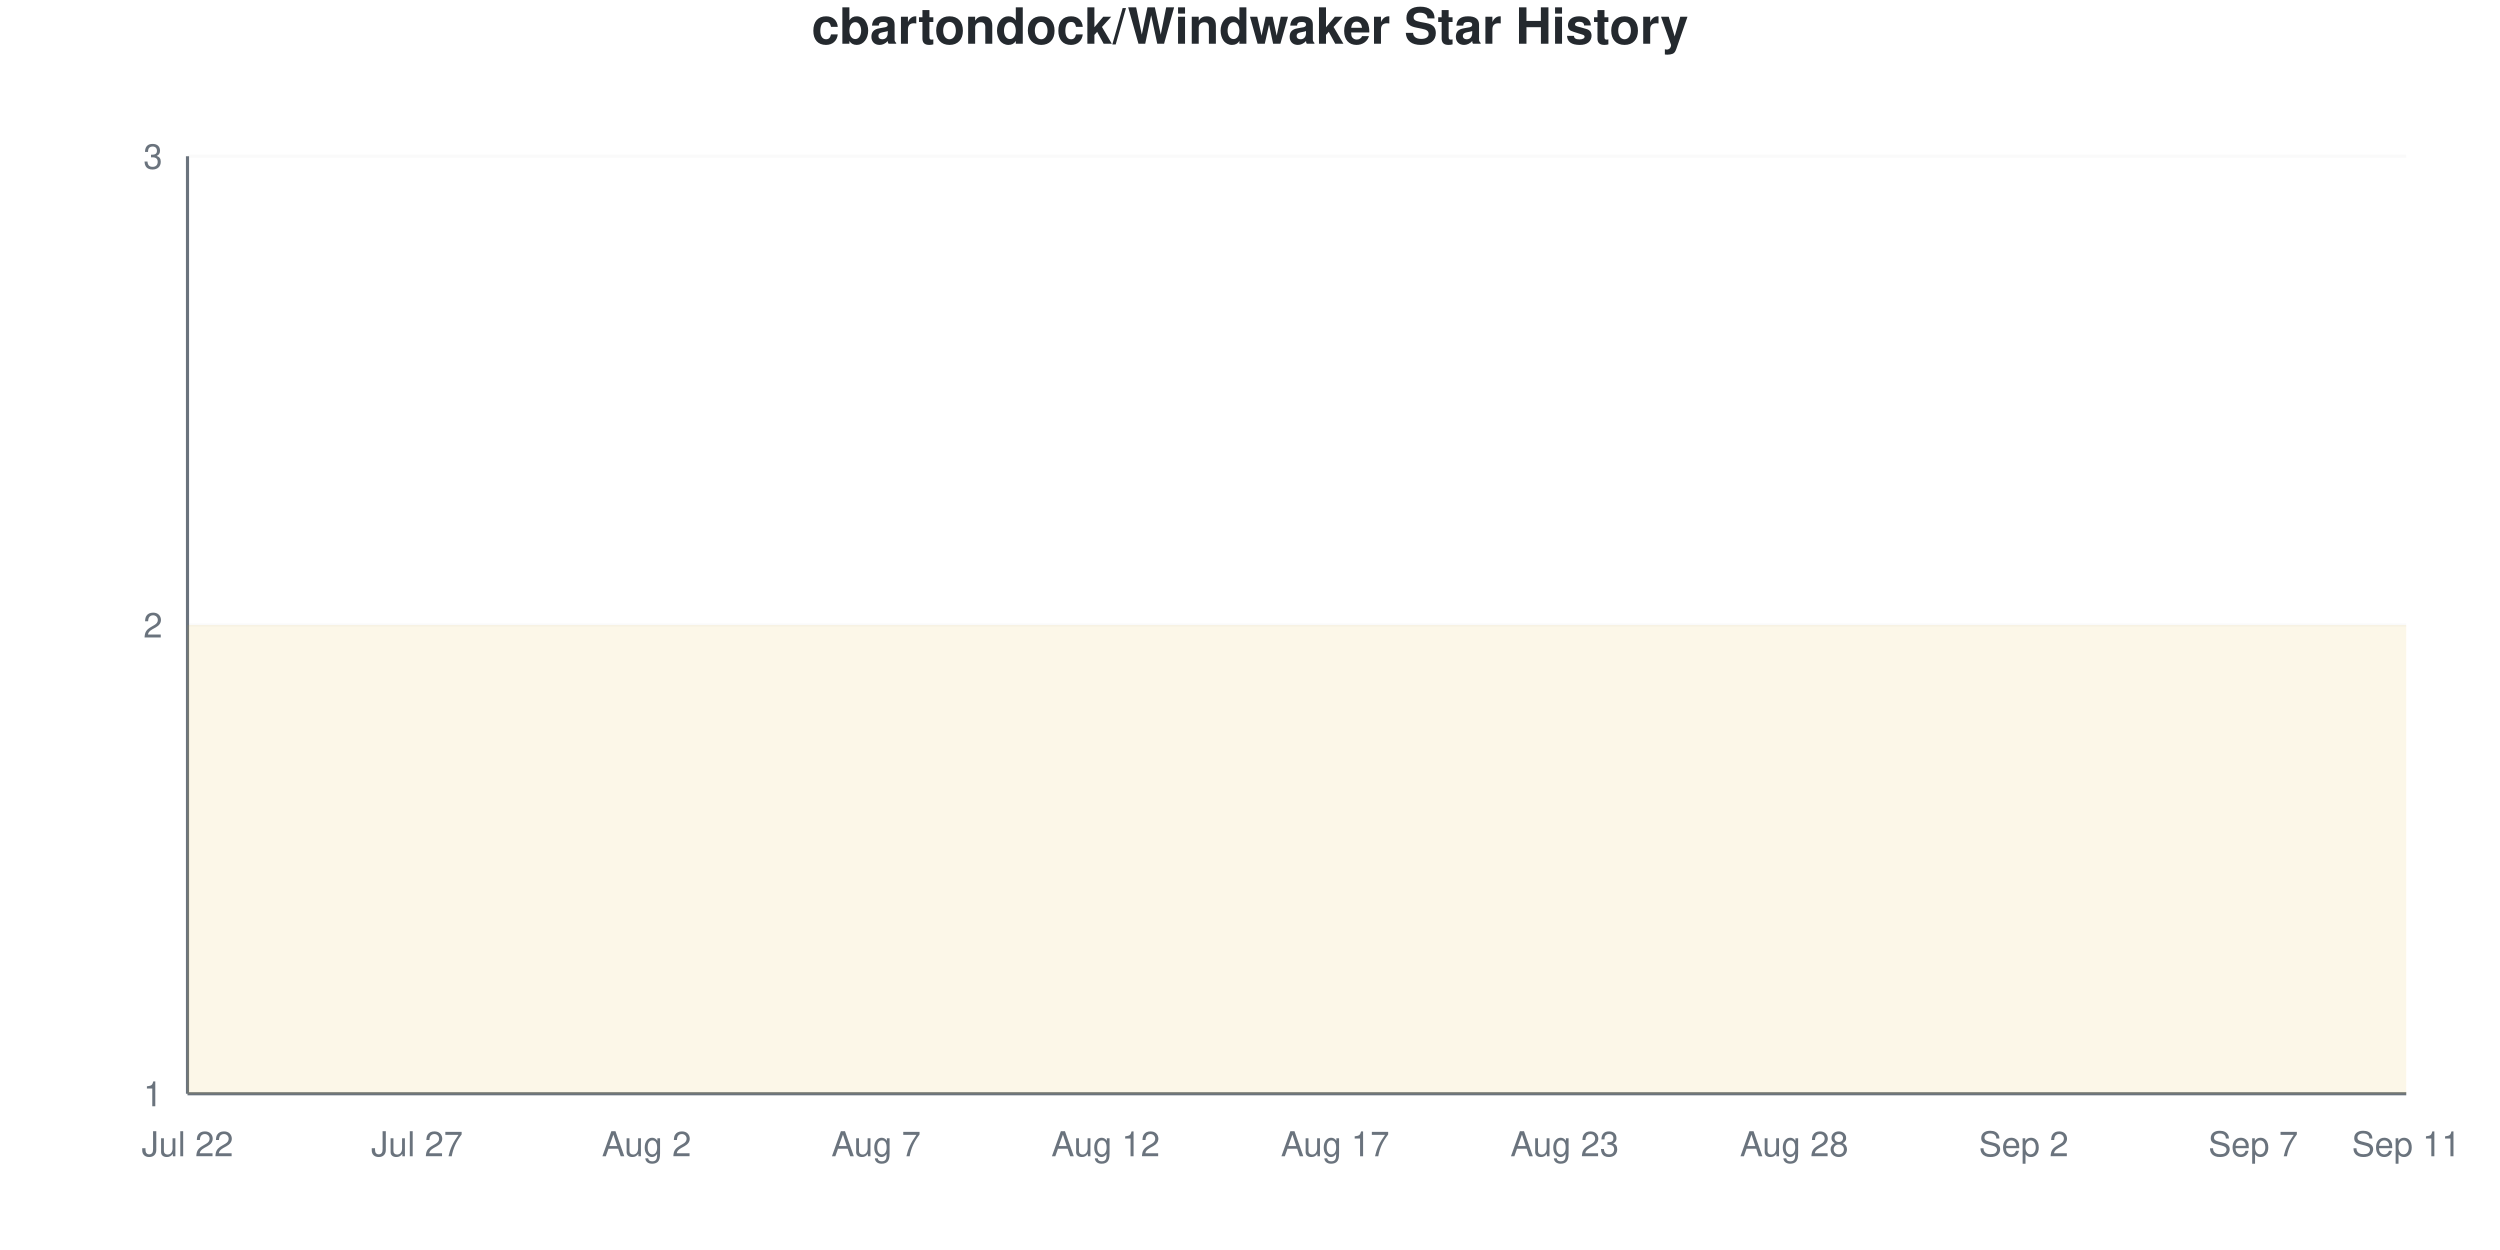
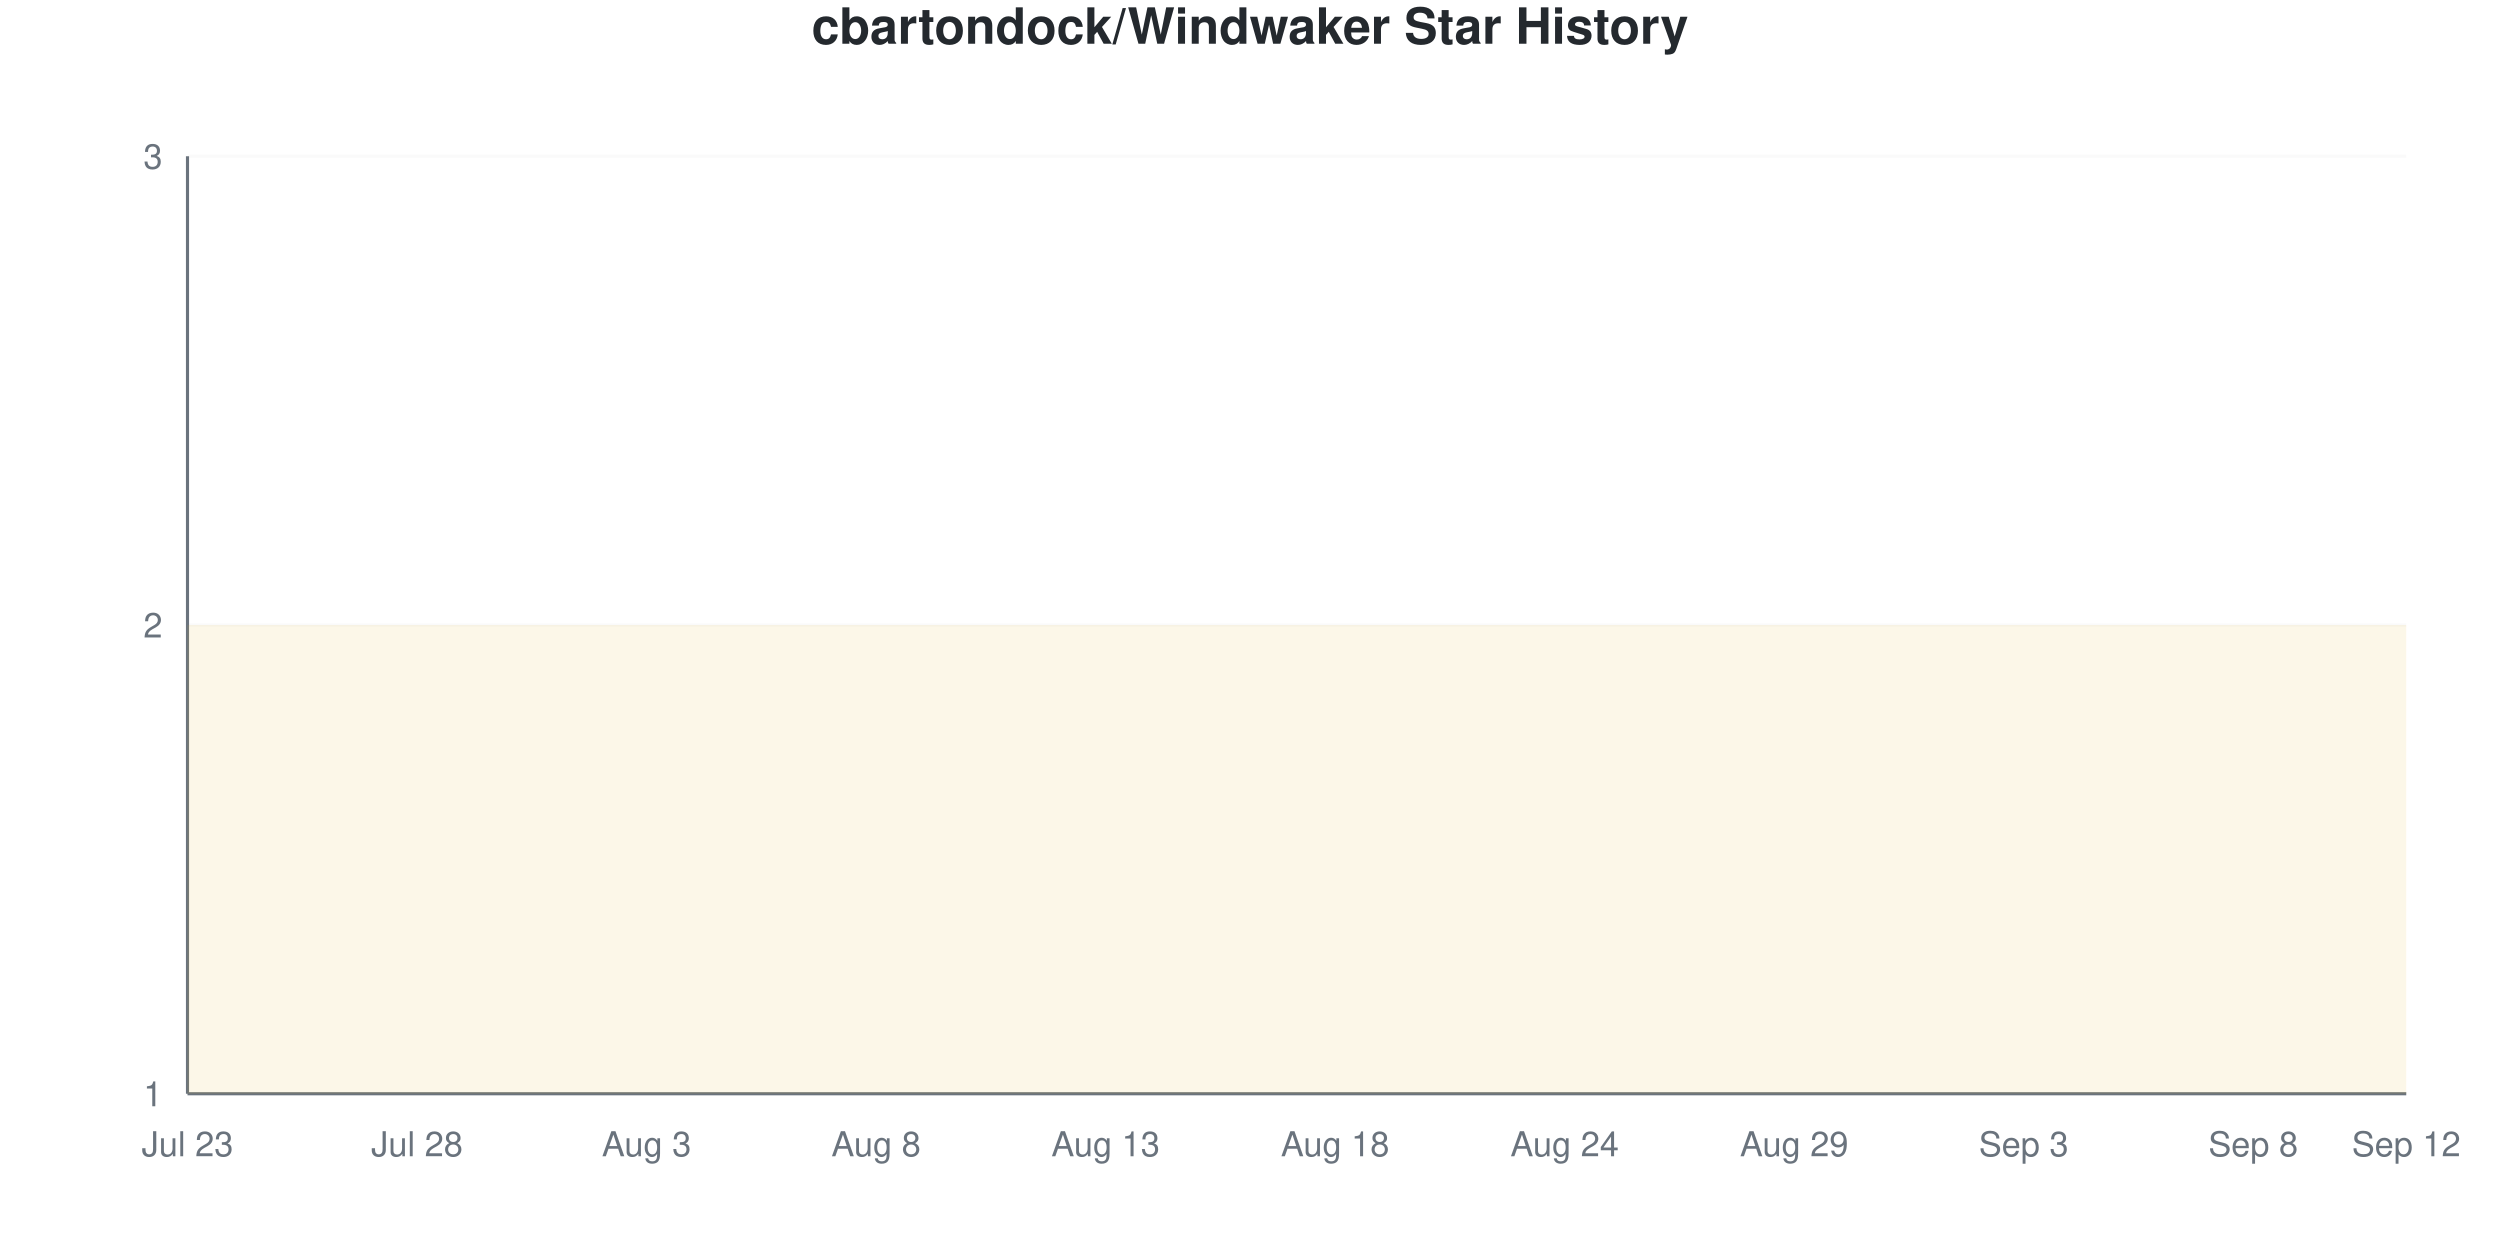
<svg xmlns="http://www.w3.org/2000/svg" viewBox="0 0 800 400" width="800" height="400">
  <style>
    @keyframes drawLine {
      to { stroke-dashoffset: 0; }
    }
    @keyframes fadeInPoint {
      from { opacity: 0; }
      to { opacity: 1; }
    }
    .data-line-0 {
      stroke-dasharray: 1290;
      stroke-dashoffset: 1290;
      animation: drawLine 2s ease-out forwards;
    }
    .data-point {
      opacity: 0;
      animation: fadeInPoint 0.5s ease-out forwards;
    }
    .chart-bg { fill: #fff; }
    .chart-text { fill: #24292e; }
    .chart-muted { fill: #6a737d; }
    .chart-grid { stroke: #eee; }
    .chart-axis { stroke: #6a737d; }
    @media (prefers-color-scheme: dark) {
      .chart-bg { fill: #0d1117; }
      .chart-text { fill: #e6edf3; }
      .chart-muted { fill: #8b949e; }
      .chart-grid { stroke: #21262d; }
      .chart-axis { stroke: #8b949e; }
    }
  </style>
  <rect width="800" height="400" class="chart-bg" />
  <text x="400" y="14" text-anchor="middle" class="chart-text" font-size="16" font-weight="bold" font-family="-apple-system, BlinkMacSystemFont, 'Segoe UI', Helvetica, Arial, sans-serif">cbartondock/Windwaker Star History</text>
  <g class="grid">
    <line x1="60" y1="350" x2="770" y2="350" class="chart-grid" stroke-opacity="0.3" />
    <text x="52" y="354" text-anchor="end" class="chart-muted" font-size="11" font-family="-apple-system, BlinkMacSystemFont, 'Segoe UI', Helvetica, Arial, sans-serif">1</text>
    <line x1="60" y1="200" x2="770" y2="200" class="chart-grid" stroke-opacity="0.3" />
    <text x="52" y="204" text-anchor="end" class="chart-muted" font-size="11" font-family="-apple-system, BlinkMacSystemFont, 'Segoe UI', Helvetica, Arial, sans-serif">2</text>
    <line x1="60" y1="50" x2="770" y2="50" class="chart-grid" stroke-opacity="0.3" />
    <text x="52" y="54" text-anchor="end" class="chart-muted" font-size="11" font-family="-apple-system, BlinkMacSystemFont, 'Segoe UI', Helvetica, Arial, sans-serif">3</text>
  </g>
  <g class="milestones">
    
  </g>
  <g class="x-axis">
-     <text x="60" y="370" text-anchor="middle" class="chart-muted" font-size="11" font-family="-apple-system, BlinkMacSystemFont, 'Segoe UI', Helvetica, Arial, sans-serif">Jul 22</text>
-     <text x="133.448" y="370" text-anchor="middle" class="chart-muted" font-size="11" font-family="-apple-system, BlinkMacSystemFont, 'Segoe UI', Helvetica, Arial, sans-serif">Jul 27</text>
-     <text x="206.897" y="370" text-anchor="middle" class="chart-muted" font-size="11" font-family="-apple-system, BlinkMacSystemFont, 'Segoe UI', Helvetica, Arial, sans-serif">Aug 2</text>
-     <text x="280.345" y="370" text-anchor="middle" class="chart-muted" font-size="11" font-family="-apple-system, BlinkMacSystemFont, 'Segoe UI', Helvetica, Arial, sans-serif">Aug 7</text>
-     <text x="353.793" y="370" text-anchor="middle" class="chart-muted" font-size="11" font-family="-apple-system, BlinkMacSystemFont, 'Segoe UI', Helvetica, Arial, sans-serif">Aug 12</text>
-     <text x="427.241" y="370" text-anchor="middle" class="chart-muted" font-size="11" font-family="-apple-system, BlinkMacSystemFont, 'Segoe UI', Helvetica, Arial, sans-serif">Aug 17</text>
-     <text x="500.69" y="370" text-anchor="middle" class="chart-muted" font-size="11" font-family="-apple-system, BlinkMacSystemFont, 'Segoe UI', Helvetica, Arial, sans-serif">Aug 23</text>
-     <text x="574.138" y="370" text-anchor="middle" class="chart-muted" font-size="11" font-family="-apple-system, BlinkMacSystemFont, 'Segoe UI', Helvetica, Arial, sans-serif">Aug 28</text>
-     <text x="647.586" y="370" text-anchor="middle" class="chart-muted" font-size="11" font-family="-apple-system, BlinkMacSystemFont, 'Segoe UI', Helvetica, Arial, sans-serif">Sep 2</text>
-     <text x="721.034" y="370" text-anchor="middle" class="chart-muted" font-size="11" font-family="-apple-system, BlinkMacSystemFont, 'Segoe UI', Helvetica, Arial, sans-serif">Sep 7</text>
-     <text x="770" y="370" text-anchor="middle" class="chart-muted" font-size="11" font-family="-apple-system, BlinkMacSystemFont, 'Segoe UI', Helvetica, Arial, sans-serif">Sep 11</text>
+     <text x="60" y="370" text-anchor="middle" class="chart-muted" font-size="11" font-family="-apple-system, BlinkMacSystemFont, 'Segoe UI', Helvetica, Arial, sans-serif">Jul 23</text>
+     <text x="133.448" y="370" text-anchor="middle" class="chart-muted" font-size="11" font-family="-apple-system, BlinkMacSystemFont, 'Segoe UI', Helvetica, Arial, sans-serif">Jul 28</text>
+     <text x="206.897" y="370" text-anchor="middle" class="chart-muted" font-size="11" font-family="-apple-system, BlinkMacSystemFont, 'Segoe UI', Helvetica, Arial, sans-serif">Aug 3</text>
+     <text x="280.345" y="370" text-anchor="middle" class="chart-muted" font-size="11" font-family="-apple-system, BlinkMacSystemFont, 'Segoe UI', Helvetica, Arial, sans-serif">Aug 8</text>
+     <text x="353.793" y="370" text-anchor="middle" class="chart-muted" font-size="11" font-family="-apple-system, BlinkMacSystemFont, 'Segoe UI', Helvetica, Arial, sans-serif">Aug 13</text>
+     <text x="427.241" y="370" text-anchor="middle" class="chart-muted" font-size="11" font-family="-apple-system, BlinkMacSystemFont, 'Segoe UI', Helvetica, Arial, sans-serif">Aug 18</text>
+     <text x="500.69" y="370" text-anchor="middle" class="chart-muted" font-size="11" font-family="-apple-system, BlinkMacSystemFont, 'Segoe UI', Helvetica, Arial, sans-serif">Aug 24</text>
+     <text x="574.138" y="370" text-anchor="middle" class="chart-muted" font-size="11" font-family="-apple-system, BlinkMacSystemFont, 'Segoe UI', Helvetica, Arial, sans-serif">Aug 29</text>
+     <text x="647.586" y="370" text-anchor="middle" class="chart-muted" font-size="11" font-family="-apple-system, BlinkMacSystemFont, 'Segoe UI', Helvetica, Arial, sans-serif">Sep 3</text>
+     <text x="721.034" y="370" text-anchor="middle" class="chart-muted" font-size="11" font-family="-apple-system, BlinkMacSystemFont, 'Segoe UI', Helvetica, Arial, sans-serif">Sep 8</text>
+     <text x="770" y="370" text-anchor="middle" class="chart-muted" font-size="11" font-family="-apple-system, BlinkMacSystemFont, 'Segoe UI', Helvetica, Arial, sans-serif">Sep 12</text>
  </g>
  <line x1="60" y1="50" x2="60" y2="350" class="chart-axis" stroke-width="1" />
  <line x1="60" y1="350" x2="770" y2="350" class="chart-axis" stroke-width="1" />
  <path d="M60,350 L60,200 C68.161,200 76.322,200 84.483,200 C92.644,200 100.805,200 108.966,200 C117.126,200 125.287,200 133.448,200 C141.609,200 149.77,200 157.931,200 C166.092,200 174.253,200 182.414,200 C190.575,200 198.736,200 206.897,200 C215.057,200 223.218,200 231.379,200 C239.54,200 247.701,200 255.862,200 C264.023,200 272.184,200 280.345,200 C288.506,200 296.667,200 304.828,200 C312.989,200 321.149,200 329.31,200 C337.471,200 345.632,200 353.793,200 C361.954,200 370.115,200 378.276,200 C386.437,200 394.598,200 402.759,200 C410.92,200 419.08,200 427.241,200 C435.402,200 443.563,200 451.724,200 C459.885,200 468.046,200 476.207,200 C484.368,200 492.529,200 500.69,200 C508.851,200 517.011,200 525.172,200 C533.333,200 541.494,200 549.655,200 C557.816,200 565.977,200 574.138,200 C582.299,200 590.46,200 598.621,200 C606.782,200 614.943,200 623.103,200 C631.264,200 639.425,200 647.586,200 C655.747,200 663.908,200 672.069,200 C680.23,200 688.391,200 696.552,200 C704.713,200 712.874,200 721.034,200 C729.195,200 737.356,200 745.517,200 C753.678,200 761.839,200 770,200 L770,350 L60,350 Z" fill="#dfb317" fill-opacity="0.1" />
  <path d="M60,350 L60,200 C68.161,200 76.322,200 84.483,200 C92.644,200 100.805,200 108.966,200 C117.126,200 125.287,200 133.448,200 C141.609,200 149.77,200 157.931,200 C166.092,200 174.253,200 182.414,200 C190.575,200 198.736,200 206.897,200 C215.057,200 223.218,200 231.379,200 C239.54,200 247.701,200 255.862,200 C264.023,200 272.184,200 280.345,200 C288.506,200 296.667,200 304.828,200 C312.989,200 321.149,200 329.31,200 C337.471,200 345.632,200 353.793,200 C361.954,200 370.115,200 378.276,200 C386.437,200 394.598,200 402.759,200 C410.92,200 419.08,200 427.241,200 C435.402,200 443.563,200 451.724,200 C459.885,200 468.046,200 476.207,200 C484.368,200 492.529,200 500.69,200 C508.851,200 517.011,200 525.172,200 C533.333,200 541.494,200 549.655,200 C557.816,200 565.977,200 574.138,200 C582.299,200 590.46,200 598.621,200 C606.782,200 614.943,200 623.103,200 C631.264,200 639.425,200 647.586,200 C655.747,200 663.908,200 672.069,200 C680.23,200 688.391,200 696.552,200 C704.713,200 712.874,200 721.034,200 C729.195,200 737.356,200 745.517,200 C753.678,200 761.839,200 770,200" fill="none" stroke="#dfb317" stroke-width="2.5" class="data-line-0" />
  <g class="points">
    <circle cx="60" cy="200" r="4" fill="#dfb317" class="data-point" style="animation-delay: 1.50s" />
    <circle cx="84.483" cy="200" r="4" fill="#dfb317" class="data-point" style="animation-delay: 1.55s" />
    <circle cx="108.966" cy="200" r="4" fill="#dfb317" class="data-point" style="animation-delay: 1.60s" />
    <circle cx="133.448" cy="200" r="4" fill="#dfb317" class="data-point" style="animation-delay: 1.65s" />
    <circle cx="157.931" cy="200" r="4" fill="#dfb317" class="data-point" style="animation-delay: 1.70s" />
    <circle cx="182.414" cy="200" r="4" fill="#dfb317" class="data-point" style="animation-delay: 1.75s" />
    <circle cx="206.897" cy="200" r="4" fill="#dfb317" class="data-point" style="animation-delay: 1.80s" />
    <circle cx="231.379" cy="200" r="4" fill="#dfb317" class="data-point" style="animation-delay: 1.85s" />
    <circle cx="255.862" cy="200" r="4" fill="#dfb317" class="data-point" style="animation-delay: 1.90s" />
    <circle cx="280.345" cy="200" r="4" fill="#dfb317" class="data-point" style="animation-delay: 1.95s" />
    <circle cx="304.828" cy="200" r="4" fill="#dfb317" class="data-point" style="animation-delay: 2.00s" />
    <circle cx="329.31" cy="200" r="4" fill="#dfb317" class="data-point" style="animation-delay: 2.05s" />
    <circle cx="353.793" cy="200" r="4" fill="#dfb317" class="data-point" style="animation-delay: 2.10s" />
    <circle cx="378.276" cy="200" r="4" fill="#dfb317" class="data-point" style="animation-delay: 2.15s" />
    <circle cx="402.759" cy="200" r="4" fill="#dfb317" class="data-point" style="animation-delay: 2.20s" />
    <circle cx="427.241" cy="200" r="4" fill="#dfb317" class="data-point" style="animation-delay: 2.25s" />
    <circle cx="451.724" cy="200" r="4" fill="#dfb317" class="data-point" style="animation-delay: 2.30s" />
    <circle cx="476.207" cy="200" r="4" fill="#dfb317" class="data-point" style="animation-delay: 2.35s" />
    <circle cx="500.69" cy="200" r="4" fill="#dfb317" class="data-point" style="animation-delay: 2.40s" />
    <circle cx="525.172" cy="200" r="4" fill="#dfb317" class="data-point" style="animation-delay: 2.45s" />
    <circle cx="549.655" cy="200" r="4" fill="#dfb317" class="data-point" style="animation-delay: 2.50s" />
    <circle cx="574.138" cy="200" r="4" fill="#dfb317" class="data-point" style="animation-delay: 2.55s" />
    <circle cx="598.621" cy="200" r="4" fill="#dfb317" class="data-point" style="animation-delay: 2.60s" />
    <circle cx="623.103" cy="200" r="4" fill="#dfb317" class="data-point" style="animation-delay: 2.65s" />
    <circle cx="647.586" cy="200" r="4" fill="#dfb317" class="data-point" style="animation-delay: 2.70s" />
    <circle cx="672.069" cy="200" r="4" fill="#dfb317" class="data-point" style="animation-delay: 2.75s" />
    <circle cx="696.552" cy="200" r="4" fill="#dfb317" class="data-point" style="animation-delay: 2.80s" />
    <circle cx="721.034" cy="200" r="4" fill="#dfb317" class="data-point" style="animation-delay: 2.85s" />
    <circle cx="745.517" cy="200" r="4" fill="#dfb317" class="data-point" style="animation-delay: 2.90s" />
    <circle cx="770" cy="200" r="4" fill="#dfb317" class="data-point" style="animation-delay: 2.95s" />
  </g>
</svg>
